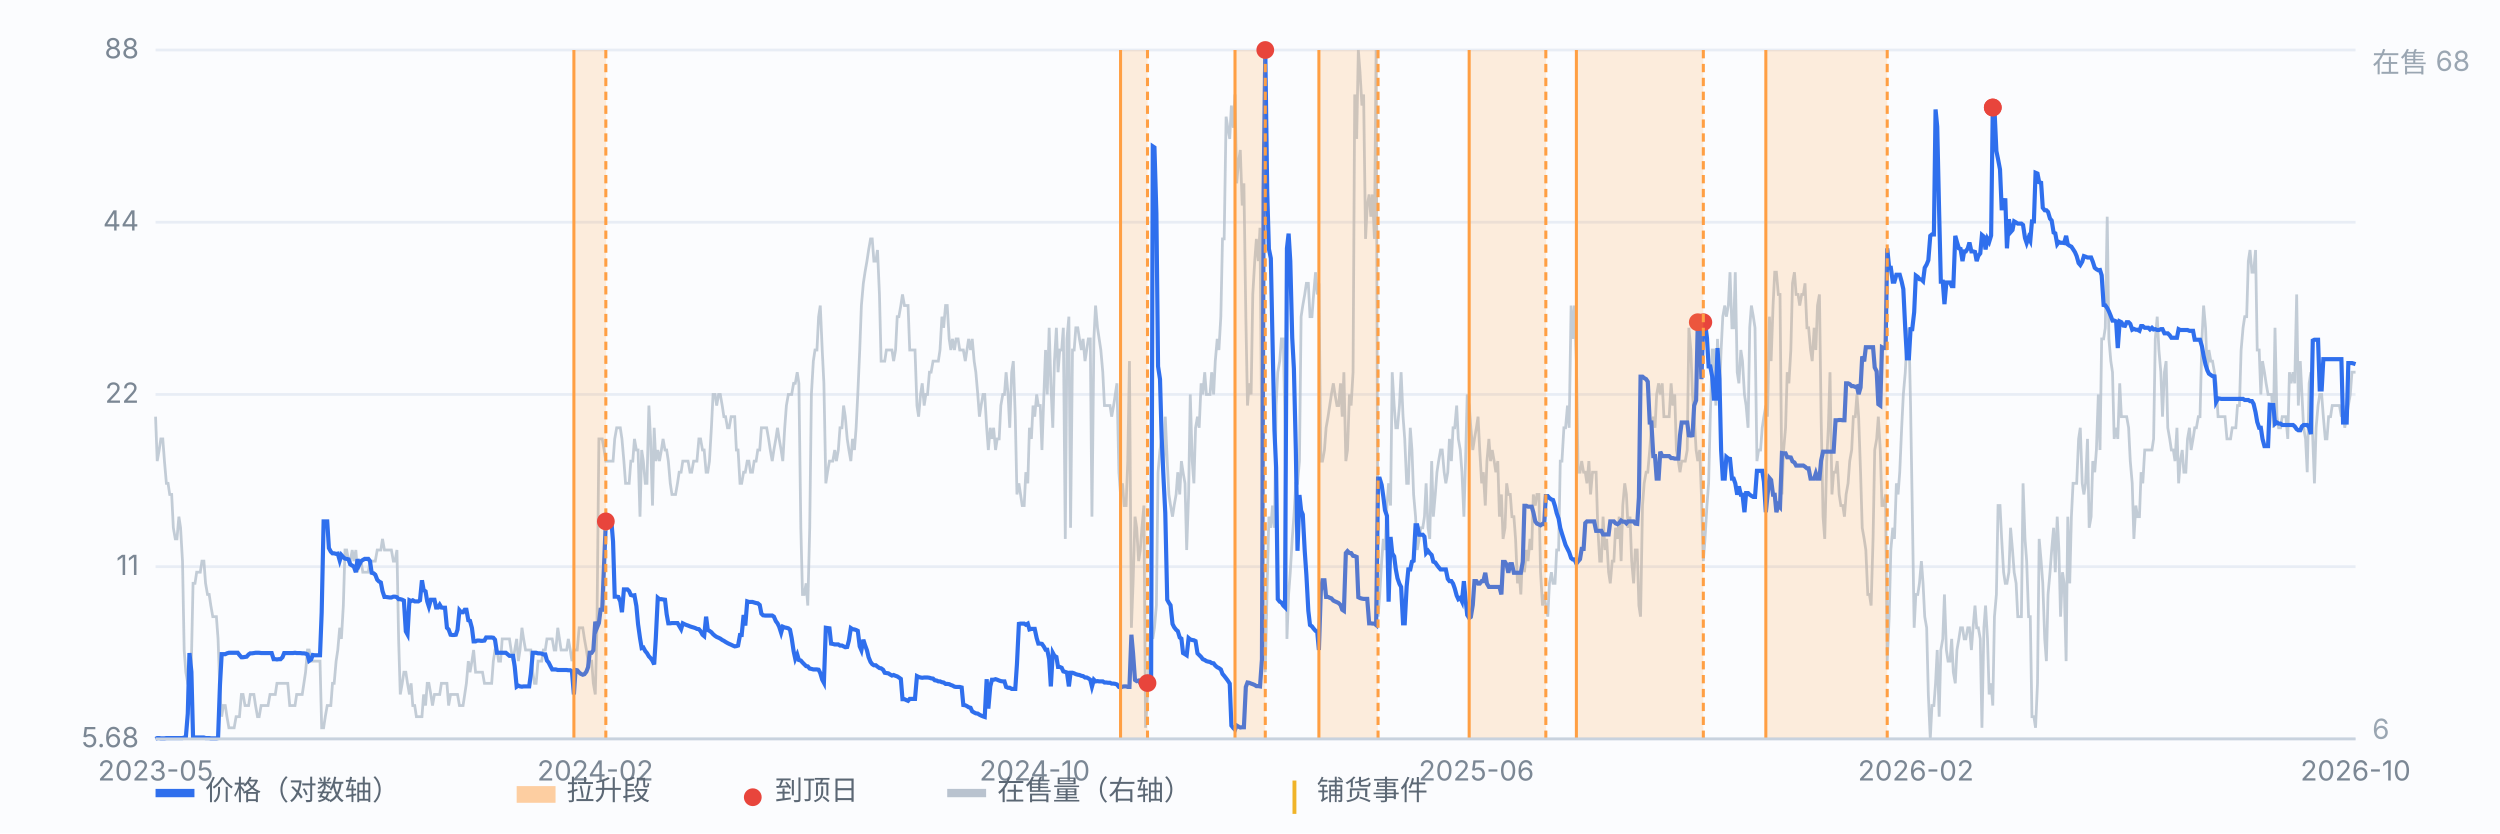
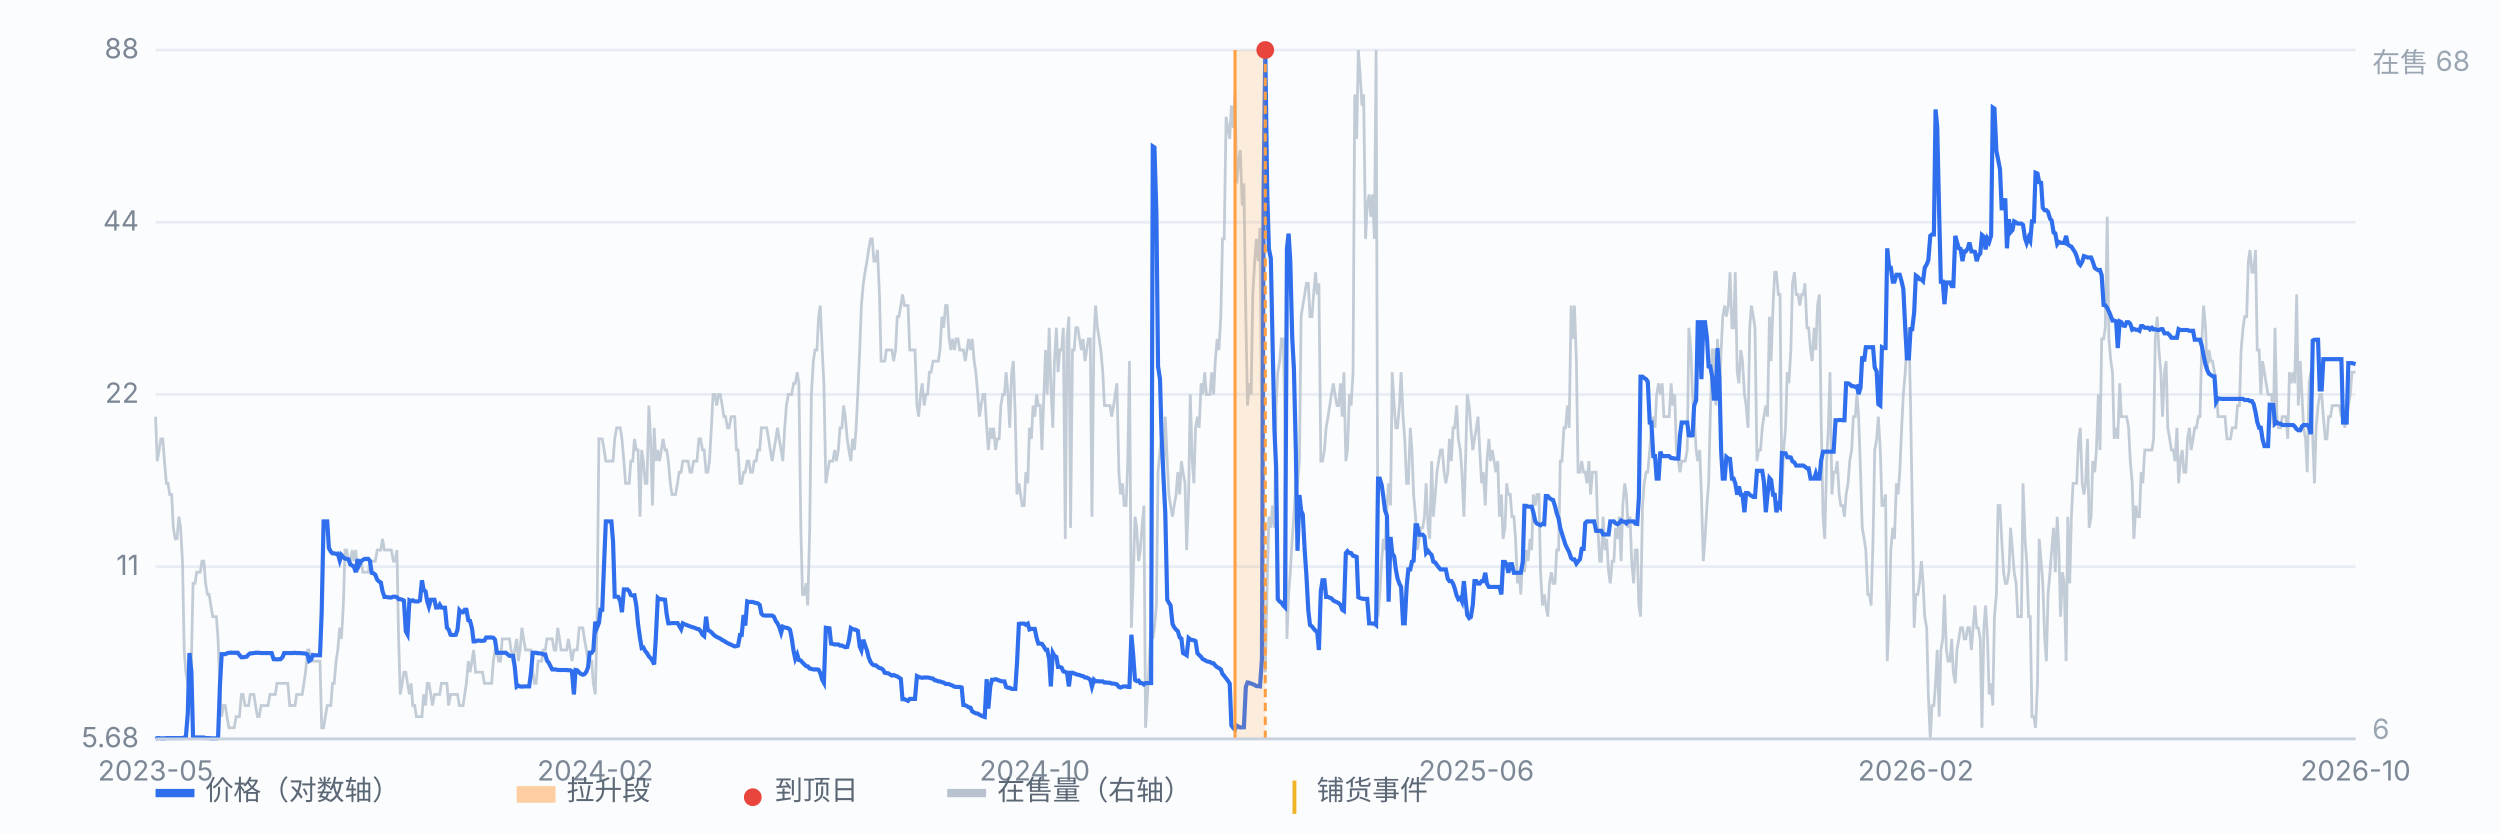
<svg xmlns="http://www.w3.org/2000/svg" viewBox="0 0 900 300" preserveAspectRatio="xMidYMid meet" style="width:100%;max-width:900px;height:auto;display:block" font-family="-apple-system,Segoe UI,Microsoft YaHei,sans-serif" font-size="10">
  <rect x="0" y="0" width="900" height="300" fill="#fbfcfe" />
  <line x1="56" y1="266.0" x2="848" y2="266.0" stroke="#e8edf5" stroke-width="1" />
  <text x="50" y="269.0" text-anchor="end" fill="#7b8794">5.68</text>
  <line x1="56" y1="204.0" x2="848" y2="204.0" stroke="#e8edf5" stroke-width="1" />
  <text x="50" y="207.0" text-anchor="end" fill="#7b8794">11</text>
  <line x1="56" y1="142.0" x2="848" y2="142.0" stroke="#e8edf5" stroke-width="1" />
  <text x="50" y="145.0" text-anchor="end" fill="#7b8794">22</text>
  <line x1="56" y1="80.0" x2="848" y2="80.0" stroke="#e8edf5" stroke-width="1" />
  <text x="50" y="83.0" text-anchor="end" fill="#7b8794">44</text>
  <line x1="56" y1="18.0" x2="848" y2="18.0" stroke="#e8edf5" stroke-width="1" />
  <text x="50" y="21.0" text-anchor="end" fill="#7b8794">88</text>
  <path d="M56.0 150.0 L56.6 166.0 L57.3 162.0 L57.9 158.0 L58.6 158.0 L59.2 166.0 L59.9 174.0 L60.5 174.0 L61.1 178.0 L61.8 178.0 L62.4 190.0 L63.1 194.0 L63.7 194.0 L64.4 186.0 L65.0 190.0 L65.7 202.0 L66.3 234.0 L66.9 242.0 L67.6 246.0 L68.2 246.0 L68.9 238.0 L69.5 210.0 L70.2 210.0 L70.8 206.0 L71.4 206.0 L72.1 206.0 L72.7 202.0 L73.4 202.0 L74.0 210.0 L74.7 214.0 L75.3 214.0 L75.9 218.0 L76.6 222.0 L77.2 222.0 L77.9 222.0 L78.5 230.0 L79.2 250.0 L79.8 258.0 L80.4 254.0 L81.1 254.0 L81.7 258.0 L82.4 262.0 L83.0 262.0 L83.7 262.0 L84.3 262.0 L85.0 258.0 L85.6 258.0 L86.2 258.0 L86.9 250.0 L87.5 250.0 L88.2 254.0 L88.8 254.0 L89.5 254.0 L90.1 250.0 L90.7 250.0 L91.4 250.0 L92.0 254.0 L92.7 258.0 L93.3 258.0 L94.0 254.0 L94.6 254.0 L95.2 254.0 L95.9 254.0 L96.5 254.0 L97.2 250.0 L97.8 250.0 L98.5 250.0 L99.1 250.0 L99.7 246.0 L100.4 246.0 L101.0 246.0 L101.7 246.0 L102.3 246.0 L103.0 246.0 L103.6 246.0 L104.3 254.0 L104.9 254.0 L105.5 254.0 L106.2 254.0 L106.8 250.0 L107.5 250.0 L108.1 250.0 L108.8 250.0 L109.4 246.0 L110.0 242.0 L110.7 234.0 L111.3 234.0 L112.0 238.0 L112.6 238.0 L113.3 238.0 L113.9 238.0 L114.5 238.0 L115.2 238.0 L115.8 262.0 L116.5 262.0 L117.1 258.0 L117.8 254.0 L118.4 254.0 L119.1 254.0 L119.7 246.0 L120.3 246.0 L121.0 238.0 L121.6 234.0 L122.3 226.0 L122.9 230.0 L123.6 218.0 L124.2 198.0 L124.8 198.0 L125.5 202.0 L126.1 202.0 L126.8 198.0 L127.4 202.0 L128.1 198.0 L128.7 206.0 L129.3 202.0 L130.0 202.0 L130.6 206.0 L131.3 206.0 L131.9 206.0 L132.6 206.0 L133.2 202.0 L133.8 202.0 L134.5 202.0 L135.1 202.0 L135.8 198.0 L136.4 198.0 L137.1 198.0 L137.7 194.0 L138.4 198.0 L139.0 198.0 L139.6 198.0 L140.3 198.0 L140.9 198.0 L141.6 202.0 L142.2 202.0 L142.9 198.0 L143.5 230.0 L144.1 250.0 L144.8 246.0 L145.4 242.0 L146.1 242.0 L146.7 246.0 L147.4 250.0 L148.0 246.0 L148.6 254.0 L149.3 254.0 L149.9 258.0 L150.6 258.0 L151.2 258.0 L151.9 258.0 L152.5 250.0 L153.2 254.0 L153.8 246.0 L154.4 246.0 L155.1 250.0 L155.7 254.0 L156.4 250.0 L157.0 250.0 L157.7 250.0 L158.3 250.0 L158.9 246.0 L159.6 246.0 L160.2 246.0 L160.9 246.0 L161.5 254.0 L162.2 250.0 L162.8 250.0 L163.4 250.0 L164.1 250.0 L164.7 250.0 L165.4 254.0 L166.0 254.0 L166.7 254.0 L167.3 250.0 L167.9 246.0 L168.6 238.0 L169.2 242.0 L169.9 238.0 L170.5 234.0 L171.2 242.0 L171.8 242.0 L172.5 242.0 L173.1 242.0 L173.7 242.0 L174.4 246.0 L175.0 246.0 L175.7 246.0 L176.3 246.0 L177.0 246.0 L177.6 238.0 L178.2 234.0 L178.9 234.0 L179.5 238.0 L180.2 238.0 L180.8 230.0 L181.5 230.0 L182.1 230.0 L182.7 230.0 L183.4 230.0 L184.0 234.0 L184.7 238.0 L185.3 234.0 L186.0 230.0 L186.6 238.0 L187.2 234.0 L187.9 226.0 L188.5 230.0 L189.2 234.0 L189.8 234.0 L190.5 234.0 L191.1 234.0 L191.8 242.0 L192.4 246.0 L193.0 246.0 L193.7 238.0 L194.3 238.0 L195.0 238.0 L195.6 234.0 L196.3 234.0 L196.9 230.0 L197.5 230.0 L198.2 230.0 L198.8 230.0 L199.5 234.0 L200.1 234.0 L200.8 226.0 L201.4 230.0 L202.0 234.0 L202.7 234.0 L203.3 234.0 L204.0 234.0 L204.6 230.0 L205.3 234.0 L205.9 238.0 L206.6 234.0 L207.2 234.0 L207.8 234.0 L208.5 226.0 L209.1 226.0 L209.8 226.0 L210.4 230.0 L211.1 234.0 L211.7 238.0 L212.3 238.0 L213.0 238.0 L213.6 246.0 L214.3 250.0 L214.9 226.0 L215.6 158.0 L216.2 158.0 L216.8 158.0 L217.5 162.0 L218.1 166.0 L218.8 166.0 L219.4 166.0 L220.1 166.0 L220.7 166.0 L221.3 158.0 L222.0 154.0 L222.6 154.0 L223.3 154.0 L223.9 158.0 L224.6 166.0 L225.2 174.0 L225.9 174.0 L226.5 174.0 L227.1 166.0 L227.8 166.0 L228.4 158.0 L229.1 162.0 L229.7 162.0 L230.4 186.0 L231.0 162.0 L231.6 166.0 L232.3 174.0 L232.9 174.0 L233.6 146.0 L234.2 158.0 L234.9 182.0 L235.5 154.0 L236.1 166.0 L236.8 162.0 L237.4 166.0 L238.1 162.0 L238.7 158.0 L239.4 162.0 L240.0 162.0 L240.6 166.0 L241.3 174.0 L241.9 178.0 L242.6 178.0 L243.2 178.0 L243.9 174.0 L244.5 170.0 L245.2 170.0 L245.8 166.0 L246.4 166.0 L247.1 166.0 L247.7 166.0 L248.4 170.0 L249.0 170.0 L249.7 166.0 L250.3 166.0 L250.9 166.0 L251.6 158.0 L252.2 158.0 L252.9 162.0 L253.5 162.0 L254.2 170.0 L254.8 170.0 L255.4 166.0 L256.1 154.0 L256.7 142.0 L257.4 142.0 L258.0 146.0 L258.7 142.0 L259.3 142.0 L260.0 146.0 L260.6 150.0 L261.2 150.0 L261.9 154.0 L262.5 154.0 L263.2 150.0 L263.8 150.0 L264.5 150.0 L265.1 162.0 L265.7 162.0 L266.4 174.0 L267.0 174.0 L267.7 170.0 L268.3 170.0 L269.0 166.0 L269.6 166.0 L270.2 170.0 L270.9 170.0 L271.5 166.0 L272.2 166.0 L272.8 162.0 L273.5 162.0 L274.1 154.0 L274.7 154.0 L275.4 154.0 L276.0 154.0 L276.7 158.0 L277.3 162.0 L278.0 166.0 L278.6 162.0 L279.3 158.0 L279.9 154.0 L280.5 158.0 L281.2 162.0 L281.8 166.0 L282.5 154.0 L283.1 146.0 L283.8 142.0 L284.4 142.0 L285.0 142.0 L285.7 138.0 L286.3 138.0 L287.0 134.0 L287.6 138.0 L288.3 190.0 L288.9 214.0 L289.5 214.0 L290.2 210.0 L290.8 218.0 L291.5 190.0 L292.1 142.0 L292.8 130.0 L293.4 126.0 L294.1 126.0 L294.7 114.0 L295.3 110.0 L296.0 126.0 L296.6 138.0 L297.3 174.0 L297.9 170.0 L298.6 166.0 L299.2 166.0 L299.8 166.0 L300.5 162.0 L301.1 166.0 L301.8 162.0 L302.4 154.0 L303.1 154.0 L303.7 146.0 L304.3 150.0 L305.0 158.0 L305.6 162.0 L306.3 166.0 L306.9 158.0 L307.6 162.0 L308.2 154.0 L308.8 142.0 L309.5 126.0 L310.1 110.0 L310.8 102.0 L311.4 98.0 L312.1 94.0 L312.7 90.0 L313.4 86.0 L314.0 86.0 L314.6 94.0 L315.3 94.0 L315.9 90.0 L316.6 106.0 L317.2 130.0 L317.9 130.0 L318.5 130.0 L319.1 126.0 L319.8 126.0 L320.4 126.0 L321.1 126.0 L321.7 130.0 L322.4 126.0 L323.0 114.0 L323.6 114.0 L324.3 110.0 L324.9 106.0 L325.6 110.0 L326.2 110.0 L326.9 110.0 L327.5 126.0 L328.1 126.0 L328.8 126.0 L329.4 126.0 L330.1 146.0 L330.7 150.0 L331.4 142.0 L332.0 138.0 L332.7 146.0 L333.3 142.0 L333.9 142.0 L334.6 134.0 L335.2 134.0 L335.9 130.0 L336.5 130.0 L337.2 130.0 L337.8 130.0 L338.4 126.0 L339.1 114.0 L339.7 118.0 L340.4 110.0 L341.0 110.0 L341.7 122.0 L342.3 126.0 L342.9 122.0 L343.6 126.0 L344.2 122.0 L344.9 122.0 L345.5 126.0 L346.2 126.0 L346.8 126.0 L347.5 130.0 L348.1 126.0 L348.7 122.0 L349.4 126.0 L350.0 122.0 L350.7 130.0 L351.3 134.0 L352.0 142.0 L352.6 150.0 L353.2 146.0 L353.9 142.0 L354.5 142.0 L355.2 154.0 L355.8 162.0 L356.5 154.0 L357.1 158.0 L357.7 154.0 L358.4 162.0 L359.0 158.0 L359.7 158.0 L360.3 146.0 L361.0 142.0 L361.6 142.0 L362.2 134.0 L362.9 142.0 L363.5 154.0 L364.2 134.0 L364.8 130.0 L365.5 150.0 L366.1 178.0 L366.8 174.0 L367.4 178.0 L368.0 182.0 L368.7 182.0 L369.3 170.0 L370.0 174.0 L370.6 154.0 L371.3 158.0 L371.9 146.0 L372.5 150.0 L373.2 142.0 L373.8 146.0 L374.5 146.0 L375.1 162.0 L375.8 142.0 L376.4 126.0 L377.0 142.0 L377.7 118.0 L378.3 138.0 L379.0 154.0 L379.6 130.0 L380.3 118.0 L380.9 134.0 L381.5 126.0 L382.2 126.0 L382.8 118.0 L383.5 194.0 L384.1 122.0 L384.8 114.0 L385.4 190.0 L386.1 126.0 L386.7 126.0 L387.3 118.0 L388.0 118.0 L388.6 122.0 L389.3 126.0 L389.9 122.0 L390.6 130.0 L391.2 126.0 L391.8 122.0 L392.5 122.0 L393.1 186.0 L393.8 122.0 L394.4 110.0 L395.1 118.0 L395.7 122.0 L396.3 126.0 L397.0 134.0 L397.6 146.0 L398.3 146.0 L398.9 146.0 L399.6 146.0 L400.2 150.0 L400.9 146.0 L401.5 142.0 L402.1 138.0 L402.8 170.0 L403.4 178.0 L404.1 174.0 L404.7 182.0 L405.4 182.0 L406.0 166.0 L406.6 130.0 L407.3 226.0 L407.9 210.0 L408.6 186.0 L409.2 190.0 L409.9 202.0 L410.5 198.0 L411.1 190.0 L411.8 182.0 L412.4 262.0 L413.1 250.0 L413.7 238.0 L414.4 226.0 L415.0 230.0 L415.6 226.0 L416.3 218.0 L416.9 170.0 L417.6 162.0 L418.2 158.0 L418.9 170.0 L419.5 150.0 L420.2 166.0 L420.8 178.0 L421.4 182.0 L422.1 186.0 L422.7 182.0 L423.4 178.0 L424.0 170.0 L424.7 178.0 L425.3 166.0 L425.9 170.0 L426.6 174.0 L427.2 198.0 L427.9 178.0 L428.5 142.0 L429.2 166.0 L429.8 174.0 L430.4 154.0 L431.1 150.0 L431.7 154.0 L432.4 138.0 L433.0 142.0 L433.7 134.0 L434.3 142.0 L435.0 142.0 L435.6 142.0 L436.2 134.0 L436.9 142.0 L437.5 130.0 L438.2 122.0 L438.8 126.0 L439.5 114.0 L440.1 86.0 L440.7 86.0 L441.4 42.0 L442.0 46.0 L442.7 50.0 L443.3 38.0 L444.0 46.0 L444.6 34.0 L445.2 66.0 L445.9 58.0 L446.5 54.0 L447.2 74.0 L447.8 66.0 L448.5 114.0 L449.1 146.0 L449.7 138.0 L450.4 142.0 L451.0 106.0 L451.7 94.0 L452.3 86.0 L453.0 94.0 L453.6 82.0 L454.3 166.0 L454.9 226.0 L455.5 242.0 L456.2 210.0 L456.8 186.0 L457.5 190.0 L458.1 182.0 L458.8 190.0 L459.4 146.0 L460.0 134.0 L460.7 130.0 L461.3 122.0 L462.0 122.0 L462.6 154.0 L463.3 230.0 L463.9 214.0 L464.5 206.0 L465.2 194.0 L465.8 186.0 L466.5 174.0 L467.1 174.0 L467.8 166.0 L468.4 114.0 L469.0 110.0 L469.7 106.0 L470.3 102.0 L471.0 102.0 L471.6 114.0 L472.3 114.0 L472.9 106.0 L473.6 98.0 L474.2 106.0 L474.8 102.0 L475.5 166.0 L476.1 166.0 L476.8 162.0 L477.4 154.0 L478.1 150.0 L478.7 146.0 L479.3 142.0 L480.0 138.0 L480.6 142.0 L481.3 146.0 L481.9 146.0 L482.6 138.0 L483.2 150.0 L483.8 134.0 L484.5 166.0 L485.1 162.0 L485.8 142.0 L486.4 146.0 L487.1 134.0 L487.7 34.0 L488.4 50.0 L489.0 18.0 L489.6 26.0 L490.3 38.0 L490.9 34.0 L491.6 86.0 L492.2 74.0 L492.9 70.0 L493.5 78.0 L494.1 70.0 L494.8 86.0 L495.4 18.0 L496.1 222.0 L496.7 214.0 L497.4 202.0 L498.0 194.0 L498.6 198.0 L499.3 182.0 L499.9 174.0 L500.6 182.0 L501.2 134.0 L501.9 146.0 L502.5 154.0 L503.1 154.0 L503.8 146.0 L504.4 134.0 L505.1 150.0 L505.7 158.0 L506.4 174.0 L507.0 174.0 L507.7 154.0 L508.3 162.0 L508.9 178.0 L509.6 186.0 L510.2 198.0 L510.9 194.0 L511.5 190.0 L512.2 190.0 L512.8 186.0 L513.4 174.0 L514.1 190.0 L514.7 194.0 L515.4 166.0 L516.0 186.0 L516.7 178.0 L517.3 170.0 L517.9 166.0 L518.6 162.0 L519.2 162.0 L519.9 170.0 L520.5 174.0 L521.2 170.0 L521.8 158.0 L522.5 166.0 L523.1 154.0 L523.7 154.0 L524.4 146.0 L525.0 158.0 L525.7 162.0 L526.3 170.0 L527.0 186.0 L527.6 166.0 L528.2 142.0 L528.9 146.0 L529.5 154.0 L530.2 162.0 L530.8 158.0 L531.5 154.0 L532.1 150.0 L532.7 162.0 L533.4 174.0 L534.0 170.0 L534.7 182.0 L535.3 166.0 L536.0 158.0 L536.6 166.0 L537.2 162.0 L537.9 166.0 L538.5 170.0 L539.2 166.0 L539.8 186.0 L540.5 178.0 L541.1 194.0 L541.8 190.0 L542.4 174.0 L543.0 178.0 L543.7 178.0 L544.3 186.0 L545.0 186.0 L545.6 194.0 L546.3 210.0 L546.9 206.0 L547.5 214.0 L548.2 198.0 L548.8 206.0 L549.5 198.0 L550.1 202.0 L550.8 194.0 L551.4 198.0 L552.0 178.0 L552.7 182.0 L553.3 178.0 L554.0 178.0 L554.6 206.0 L555.3 218.0 L555.9 214.0 L556.5 218.0 L557.2 222.0 L557.8 210.0 L558.5 206.0 L559.1 210.0 L559.8 210.0 L560.4 198.0 L561.1 198.0 L561.7 166.0 L562.3 166.0 L563.0 154.0 L563.6 154.0 L564.3 146.0 L564.9 154.0 L565.6 110.0 L566.2 122.0 L566.8 110.0 L567.5 130.0 L568.1 170.0 L568.8 170.0 L569.4 166.0 L570.1 170.0 L570.7 170.0 L571.3 174.0 L572.0 166.0 L572.6 178.0 L573.3 170.0 L573.9 170.0 L574.6 170.0 L575.2 190.0 L575.9 202.0 L576.5 202.0 L577.1 186.0 L577.8 198.0 L578.4 194.0 L579.1 206.0 L579.7 210.0 L580.4 202.0 L581.0 202.0 L581.6 190.0 L582.3 194.0 L582.9 186.0 L583.6 202.0 L584.2 182.0 L584.9 174.0 L585.5 178.0 L586.1 190.0 L586.8 186.0 L587.4 202.0 L588.1 210.0 L588.7 198.0 L589.4 198.0 L590.0 218.0 L590.6 222.0 L591.3 182.0 L591.9 174.0 L592.6 170.0 L593.2 170.0 L593.9 162.0 L594.5 154.0 L595.2 150.0 L595.8 154.0 L596.4 142.0 L597.1 138.0 L597.7 142.0 L598.4 138.0 L599.0 150.0 L599.7 150.0 L600.3 150.0 L600.9 150.0 L601.6 138.0 L602.2 146.0 L602.9 142.0 L603.5 162.0 L604.2 166.0 L604.8 170.0 L605.4 166.0 L606.1 166.0 L606.7 166.0 L607.4 162.0 L608.0 118.0 L608.7 126.0 L609.3 142.0 L609.9 150.0 L610.6 162.0 L611.2 166.0 L611.9 162.0 L612.5 178.0 L613.2 202.0 L613.8 194.0 L614.5 182.0 L615.1 174.0 L615.7 150.0 L616.4 126.0 L617.0 126.0 L617.7 146.0 L618.3 122.0 L619.0 142.0 L619.6 126.0 L620.2 114.0 L620.9 110.0 L621.5 114.0 L622.2 110.0 L622.8 98.0 L623.5 118.0 L624.1 118.0 L624.7 98.0 L625.4 134.0 L626.0 138.0 L626.7 126.0 L627.3 130.0 L628.0 142.0 L628.6 146.0 L629.3 154.0 L629.9 118.0 L630.5 110.0 L631.2 114.0 L631.8 118.0 L632.5 166.0 L633.1 162.0 L633.8 162.0 L634.4 154.0 L635.0 150.0 L635.7 146.0 L636.3 150.0 L637.0 114.0 L637.6 130.0 L638.3 110.0 L638.9 98.0 L639.5 98.0 L640.2 106.0 L640.8 106.0 L641.5 178.0 L642.1 162.0 L642.8 154.0 L643.4 134.0 L644.0 138.0 L644.7 126.0 L645.3 102.0 L646.0 98.0 L646.6 106.0 L647.3 106.0 L647.9 110.0 L648.6 106.0 L649.2 106.0 L649.8 102.0 L650.5 118.0 L651.1 118.0 L651.8 126.0 L652.4 130.0 L653.1 118.0 L653.7 126.0 L654.3 110.0 L655.0 106.0 L655.6 150.0 L656.3 186.0 L656.9 194.0 L657.6 166.0 L658.2 154.0 L658.8 134.0 L659.5 178.0 L660.1 170.0 L660.8 170.0 L661.4 166.0 L662.1 178.0 L662.7 182.0 L663.4 182.0 L664.0 186.0 L664.6 178.0 L665.3 174.0 L665.9 166.0 L666.6 162.0 L667.2 150.0 L667.9 150.0 L668.5 142.0 L669.1 150.0 L669.8 170.0 L670.4 190.0 L671.1 194.0 L671.7 198.0 L672.4 214.0 L673.0 214.0 L673.6 218.0 L674.3 194.0 L674.9 162.0 L675.6 158.0 L676.2 150.0 L676.9 162.0 L677.5 182.0 L678.1 182.0 L678.8 178.0 L679.4 238.0 L680.1 222.0 L680.7 198.0 L681.4 190.0 L682.0 194.0 L682.7 174.0 L683.3 178.0 L683.9 170.0 L684.6 154.0 L685.2 142.0 L685.9 134.0 L686.5 122.0 L687.2 118.0 L687.8 146.0 L688.4 182.0 L689.1 226.0 L689.7 214.0 L690.4 214.0 L691.0 210.0 L691.7 202.0 L692.3 210.0 L692.9 222.0 L693.6 226.0 L694.2 250.0 L694.9 266.0 L695.5 254.0 L696.2 254.0 L696.8 246.0 L697.4 234.0 L698.1 258.0 L698.7 234.0 L699.4 230.0 L700.0 214.0 L700.7 234.0 L701.3 238.0 L702.0 238.0 L702.6 230.0 L703.2 242.0 L703.9 246.0 L704.5 234.0 L705.2 230.0 L705.8 226.0 L706.5 226.0 L707.1 230.0 L707.7 230.0 L708.4 226.0 L709.0 226.0 L709.7 234.0 L710.3 226.0 L711.0 218.0 L711.6 226.0 L712.2 226.0 L712.9 230.0 L713.5 262.0 L714.2 226.0 L714.8 218.0 L715.5 230.0 L716.1 250.0 L716.8 246.0 L717.4 254.0 L718.0 222.0 L718.7 214.0 L719.3 182.0 L720.0 182.0 L720.6 194.0 L721.3 206.0 L721.9 210.0 L722.5 210.0 L723.2 206.0 L723.8 190.0 L724.5 198.0 L725.1 206.0 L725.8 210.0 L726.4 222.0 L727.0 222.0 L727.7 222.0 L728.3 174.0 L729.0 194.0 L729.6 202.0 L730.3 222.0 L730.9 222.0 L731.5 258.0 L732.2 258.0 L732.8 262.0 L733.5 246.0 L734.1 194.0 L734.8 202.0 L735.4 210.0 L736.1 230.0 L736.7 238.0 L737.3 214.0 L738.0 206.0 L738.6 198.0 L739.3 190.0 L739.9 206.0 L740.6 186.0 L741.2 198.0 L741.8 222.0 L742.5 206.0 L743.1 210.0 L743.8 238.0 L744.4 186.0 L745.1 210.0 L745.7 186.0 L746.3 174.0 L747.0 174.0 L747.6 174.0 L748.3 158.0 L748.9 154.0 L749.6 174.0 L750.2 178.0 L750.8 174.0 L751.5 158.0 L752.1 190.0 L752.8 186.0 L753.4 166.0 L754.1 170.0 L754.7 162.0 L755.4 142.0 L756.0 162.0 L756.6 122.0 L757.3 122.0 L757.9 118.0 L758.6 78.0 L759.2 122.0 L759.9 130.0 L760.5 134.0 L761.1 158.0 L761.8 154.0 L762.4 158.0 L763.1 138.0 L763.7 150.0 L764.4 150.0 L765.0 150.0 L765.6 150.0 L766.3 154.0 L766.9 166.0 L767.6 174.0 L768.2 194.0 L768.9 182.0 L769.5 186.0 L770.2 186.0 L770.8 170.0 L771.4 174.0 L772.1 162.0 L772.7 162.0 L773.4 162.0 L774.0 162.0 L774.7 162.0 L775.3 158.0 L775.9 122.0 L776.6 114.0 L777.2 126.0 L777.9 134.0 L778.5 150.0 L779.2 134.0 L779.8 130.0 L780.4 154.0 L781.1 158.0 L781.7 162.0 L782.4 162.0 L783.0 166.0 L783.7 154.0 L784.3 174.0 L784.9 166.0 L785.6 162.0 L786.2 170.0 L786.9 170.0 L787.5 158.0 L788.2 154.0 L788.8 162.0 L789.5 158.0 L790.1 154.0 L790.7 154.0 L791.4 150.0 L792.0 150.0 L792.7 122.0 L793.3 110.0 L794.0 118.0 L794.6 134.0 L795.2 126.0 L795.9 130.0 L796.5 130.0 L797.2 134.0 L797.8 138.0 L798.5 150.0 L799.1 150.0 L799.7 150.0 L800.4 150.0 L801.0 150.0 L801.7 158.0 L802.3 158.0 L803.0 158.0 L803.6 154.0 L804.3 154.0 L804.9 154.0 L805.5 146.0 L806.2 146.0 L806.8 126.0 L807.5 118.0 L808.1 114.0 L808.8 114.0 L809.4 94.0 L810.0 90.0 L810.7 98.0 L811.3 98.0 L812.0 90.0 L812.6 126.0 L813.3 126.0 L813.9 142.0 L814.5 130.0 L815.2 134.0 L815.8 138.0 L816.5 142.0 L817.1 142.0 L817.8 142.0 L818.4 154.0 L819.0 118.0 L819.7 150.0 L820.3 154.0 L821.0 154.0 L821.6 150.0 L822.3 150.0 L822.9 150.0 L823.6 158.0 L824.2 134.0 L824.8 138.0 L825.5 134.0 L826.1 138.0 L826.8 106.0 L827.4 146.0 L828.1 130.0 L828.7 142.0 L829.3 154.0 L830.0 158.0 L830.6 170.0 L831.3 138.0 L831.9 134.0 L832.6 158.0 L833.2 174.0 L833.8 154.0 L834.5 146.0 L835.1 142.0 L835.8 142.0 L836.4 150.0 L837.1 158.0 L837.7 158.0 L838.3 150.0 L839.0 150.0 L839.6 146.0 L840.3 146.0 L840.9 146.0 L841.6 146.0 L842.2 146.0 L842.9 150.0 L843.5 146.0 L844.1 154.0 L844.8 150.0 L845.4 146.0 L846.1 142.0 L846.7 134.0 L847.4 134.0 L848.0 134.0" fill="none" stroke="#b9c3cf" stroke-width="1" opacity="0.85" />
  <text x="854" y="26" fill="#9aa6b2">在售 68</text>
  <text x="854" y="266" fill="#9aa6b2">6</text>
  <path d="M56.0 266.0 L56.6 265.7 L57.3 265.7 L57.9 265.8 L58.6 265.8 L59.2 265.8 L59.9 265.7 L60.5 265.7 L61.1 265.7 L61.8 265.7 L62.4 265.7 L63.1 265.7 L63.7 265.7 L64.4 265.7 L65.0 265.7 L65.7 265.7 L66.3 265.5 L66.9 265.5 L67.6 256.9 L68.2 235.1 L68.9 241.9 L69.5 265.5 L70.2 265.5 L70.8 265.5 L71.4 265.5 L72.1 265.5 L72.7 265.5 L73.4 265.5 L74.0 265.7 L74.7 265.7 L75.3 265.7 L75.9 265.8 L76.6 265.8 L77.2 265.8 L77.9 265.8 L78.5 265.7 L79.2 246.3 L79.8 235.5 L80.4 235.5 L81.1 235.5 L81.7 235.2 L82.4 235.0 L83.0 235.0 L83.7 235.0 L84.3 235.0 L85.0 235.0 L85.6 235.0 L86.2 235.8 L86.9 236.6 L87.5 236.6 L88.2 236.5 L88.8 236.4 L89.5 235.6 L90.1 235.2 L90.7 235.2 L91.4 235.1 L92.0 235.0 L92.7 235.0 L93.3 235.0 L94.0 235.1 L94.6 235.1 L95.2 235.1 L95.9 235.1 L96.5 235.1 L97.2 235.1 L97.8 235.1 L98.5 237.3 L99.1 237.3 L99.7 237.4 L100.4 237.3 L101.0 237.3 L101.7 236.6 L102.3 235.1 L103.0 235.1 L103.6 235.1 L104.3 235.1 L104.9 235.1 L105.5 235.1 L106.2 235.0 L106.8 235.1 L107.5 235.1 L108.1 235.1 L108.8 235.2 L109.4 235.2 L110.0 235.3 L110.7 235.6 L111.3 237.9 L112.0 237.4 L112.6 235.8 L113.3 235.9 L113.9 235.9 L114.5 235.9 L115.2 235.9 L115.8 220.6 L116.5 187.7 L117.1 187.7 L117.8 187.7 L118.4 197.3 L119.1 198.6 L119.7 199.2 L120.3 199.2 L121.0 199.4 L121.6 199.3 L122.3 201.8 L122.9 199.8 L123.6 200.6 L124.2 201.1 L124.8 201.2 L125.5 201.4 L126.1 203.2 L126.8 203.6 L127.4 204.0 L128.1 206.0 L128.7 201.3 L129.3 203.4 L130.0 202.0 L130.6 201.6 L131.3 201.2 L131.9 201.2 L132.6 201.2 L133.2 202.0 L133.8 206.2 L134.5 206.4 L135.1 206.9 L135.8 208.7 L136.4 209.3 L137.1 209.7 L137.7 212.8 L138.4 214.9 L139.0 214.9 L139.6 215.0 L140.3 215.1 L140.9 215.1 L141.6 214.8 L142.2 214.8 L142.9 215.0 L143.5 215.7 L144.1 215.7 L144.8 215.9 L145.4 216.2 L146.1 227.3 L146.7 228.4 L147.4 216.1 L148.0 216.4 L148.6 216.1 L149.3 216.5 L149.9 216.5 L150.6 216.5 L151.2 216.1 L151.9 208.9 L152.5 212.4 L153.2 212.9 L153.8 216.5 L154.4 218.4 L155.1 215.9 L155.7 215.9 L156.4 215.9 L157.0 218.7 L157.7 218.7 L158.3 217.7 L158.9 218.7 L159.6 218.8 L160.2 218.8 L160.9 226.0 L161.5 226.6 L162.2 228.5 L162.8 228.6 L163.4 228.6 L164.1 228.5 L164.7 226.7 L165.4 219.7 L166.0 220.4 L166.7 220.4 L167.3 219.5 L167.9 219.5 L168.6 223.3 L169.2 223.5 L169.9 226.1 L170.5 230.9 L171.2 230.9 L171.8 230.6 L172.5 230.6 L173.1 230.7 L173.7 230.7 L174.4 230.6 L175.0 229.5 L175.7 229.5 L176.3 229.5 L177.0 229.5 L177.6 229.6 L178.2 230.3 L178.9 235.0 L179.5 235.0 L180.2 235.0 L180.8 235.0 L181.5 235.0 L182.1 235.0 L182.7 235.5 L183.4 236.1 L184.0 236.1 L184.7 236.1 L185.3 240.0 L186.0 247.2 L186.6 246.8 L187.2 247.1 L187.9 247.2 L188.5 247.1 L189.2 247.1 L189.8 247.1 L190.5 247.1 L191.1 242.7 L191.8 235.0 L192.4 235.0 L193.0 235.0 L193.7 235.2 L194.3 235.2 L195.0 235.3 L195.6 235.6 L196.3 235.6 L196.9 237.8 L197.5 238.5 L198.2 239.9 L198.8 241.0 L199.5 241.0 L200.1 241.0 L200.8 241.2 L201.4 241.2 L202.0 241.2 L202.7 241.2 L203.3 241.2 L204.0 241.2 L204.6 241.3 L205.3 241.3 L205.9 241.7 L206.6 250.0 L207.2 241.2 L207.8 241.3 L208.5 242.1 L209.1 242.6 L209.8 242.9 L210.4 242.7 L211.1 241.8 L211.7 240.2 L212.3 235.0 L213.0 235.0 L213.6 234.1 L214.3 223.8 L214.9 226.0 L215.6 224.3 L216.2 219.5 L216.8 219.5 L217.5 202.2 L218.1 187.7 L218.8 187.7 L219.4 187.7 L220.1 187.7 L220.7 195.0 L221.3 214.8 L222.0 214.8 L222.6 214.9 L223.3 216.5 L223.9 220.4 L224.6 212.2 L225.2 212.2 L225.9 212.2 L226.5 212.8 L227.1 214.2 L227.8 214.4 L228.4 214.3 L229.1 218.2 L229.7 224.7 L230.4 229.7 L231.0 233.3 L231.6 233.1 L232.3 234.4 L232.9 235.1 L233.6 236.3 L234.2 236.9 L234.9 237.9 L235.5 239.2 L236.1 229.6 L236.8 215.2 L237.4 215.7 L238.1 215.7 L238.7 215.8 L239.4 215.9 L240.0 221.1 L240.6 224.4 L241.3 224.4 L241.9 224.3 L242.6 224.3 L243.2 224.3 L243.9 224.3 L244.5 225.3 L245.2 226.5 L245.8 224.4 L246.4 224.7 L247.1 225.0 L247.7 225.2 L248.4 225.5 L249.0 225.7 L249.7 225.9 L250.3 226.1 L250.9 226.4 L251.6 226.5 L252.2 227.2 L252.9 228.5 L253.5 229.0 L254.2 222.0 L254.8 226.8 L255.4 227.1 L256.1 227.6 L256.7 228.3 L257.4 228.9 L258.0 229.3 L258.7 229.6 L259.3 229.9 L260.0 230.4 L260.6 230.7 L261.2 231.1 L261.9 231.5 L262.5 231.8 L263.2 232.1 L263.8 232.4 L264.5 232.7 L265.1 232.6 L265.7 232.4 L266.4 228.6 L267.0 228.6 L267.7 221.4 L268.3 225.2 L269.0 216.5 L269.6 216.7 L270.2 216.7 L270.9 216.7 L271.5 216.9 L272.2 217.1 L272.8 217.2 L273.5 217.8 L274.1 220.9 L274.7 221.5 L275.4 221.6 L276.0 221.6 L276.7 221.6 L277.3 221.6 L278.0 221.6 L278.6 222.0 L279.3 223.6 L279.9 224.4 L280.5 225.6 L281.2 227.8 L281.8 225.6 L282.5 225.9 L283.1 226.0 L283.8 226.2 L284.4 226.7 L285.0 229.7 L285.7 234.4 L286.3 237.2 L287.0 235.6 L287.6 237.6 L288.3 237.8 L288.9 238.5 L289.5 239.1 L290.2 239.8 L290.8 239.9 L291.5 240.7 L292.1 240.8 L292.8 241.0 L293.4 241.0 L294.1 241.0 L294.7 241.1 L295.3 242.3 L296.0 244.7 L296.6 245.8 L297.3 226.0 L297.9 226.1 L298.6 226.2 L299.2 231.7 L299.8 231.8 L300.5 232.0 L301.1 232.0 L301.8 232.0 L302.4 232.4 L303.1 232.4 L303.7 232.7 L304.3 233.0 L305.0 232.9 L305.6 230.6 L306.3 226.1 L306.9 226.5 L307.6 226.6 L308.2 226.8 L308.8 227.1 L309.5 232.7 L310.1 234.1 L310.8 230.3 L311.4 232.2 L312.1 234.1 L312.7 236.6 L313.4 238.3 L314.0 239.1 L314.6 239.5 L315.3 239.5 L315.9 240.0 L316.6 240.5 L317.2 240.6 L317.9 241.1 L318.5 242.2 L319.1 242.3 L319.8 242.4 L320.4 242.8 L321.1 243.2 L321.7 243.0 L322.4 243.3 L323.0 243.5 L323.6 243.9 L324.3 244.4 L324.9 251.7 L325.6 251.7 L326.2 252.0 L326.9 252.3 L327.5 251.6 L328.1 251.6 L328.8 251.6 L329.4 251.6 L330.1 243.4 L330.7 243.7 L331.4 243.9 L332.0 244.0 L332.7 243.9 L333.3 243.9 L333.9 243.9 L334.6 244.0 L335.2 244.2 L335.9 244.3 L336.5 244.9 L337.2 245.0 L337.8 245.3 L338.4 245.3 L339.1 245.6 L339.7 245.7 L340.4 246.2 L341.0 246.2 L341.7 246.3 L342.3 246.6 L342.9 246.8 L343.6 247.2 L344.2 247.3 L344.9 247.3 L345.5 247.3 L346.2 247.5 L346.8 253.8 L347.5 253.9 L348.1 254.2 L348.7 254.6 L349.4 254.8 L350.0 256.1 L350.7 256.5 L351.3 256.8 L352.0 256.9 L352.6 257.3 L353.2 257.6 L353.9 257.9 L354.5 258.1 L355.2 244.5 L355.8 255.1 L356.5 247.1 L357.1 244.7 L357.7 244.7 L358.4 244.5 L359.0 244.7 L359.7 245.0 L360.3 245.2 L361.0 245.3 L361.6 245.3 L362.2 247.3 L362.9 247.6 L363.5 247.6 L364.2 248.0 L364.8 248.0 L365.5 248.0 L366.1 239.1 L366.8 224.6 L367.4 224.5 L368.0 224.5 L368.7 224.5 L369.3 224.9 L370.0 224.5 L370.6 226.6 L371.3 226.4 L371.9 226.4 L372.5 226.4 L373.2 229.7 L373.8 231.7 L374.5 231.7 L375.1 231.8 L375.8 232.8 L376.4 233.9 L377.0 233.9 L377.7 237.3 L378.3 247.1 L379.0 235.0 L379.6 236.1 L380.3 236.5 L380.9 240.1 L381.5 240.1 L382.2 240.4 L382.8 241.7 L383.5 241.9 L384.1 242.1 L384.8 247.1 L385.4 242.2 L386.1 242.2 L386.7 242.4 L387.3 242.7 L388.0 242.9 L388.6 243.0 L389.3 243.3 L389.9 243.4 L390.6 243.9 L391.2 243.9 L391.8 244.2 L392.5 244.7 L393.1 247.2 L393.8 244.7 L394.4 245.3 L395.1 245.2 L395.7 245.3 L396.3 245.3 L397.0 245.3 L397.6 245.7 L398.3 245.7 L398.9 245.8 L399.6 245.8 L400.2 246.1 L400.9 246.1 L401.5 246.2 L402.1 246.4 L402.8 247.3 L403.4 247.5 L404.1 247.2 L404.7 247.1 L405.4 247.1 L406.0 247.3 L406.6 247.3 L407.3 228.5 L407.9 235.2 L408.6 244.8 L409.2 245.2 L409.9 245.0 L410.5 245.9 L411.1 245.9 L411.8 246.4 L412.4 245.9 L413.1 245.9 L413.7 245.9 L414.4 245.9 L415.0 52.7 L415.6 53.1 L416.3 76.9 L416.9 131.9 L417.6 136.5 L418.2 157.7 L418.9 172.8 L419.5 184.7 L420.2 215.9 L420.8 217.0 L421.4 217.9 L422.1 224.6 L422.7 225.8 L423.4 226.7 L424.0 227.2 L424.7 229.5 L425.3 229.9 L425.9 235.1 L426.6 235.5 L427.2 235.9 L427.9 229.7 L428.5 230.2 L429.2 230.4 L429.8 230.5 L430.4 230.8 L431.1 235.2 L431.7 235.8 L432.4 236.5 L433.0 237.3 L433.7 237.6 L434.3 238.0 L435.0 238.2 L435.6 238.3 L436.2 238.7 L436.9 238.8 L437.5 239.6 L438.2 240.2 L438.8 240.5 L439.5 241.0 L440.1 242.6 L440.7 243.3 L441.4 244.2 L442.0 245.0 L442.7 246.1 L443.3 261.2 L444.0 262.1 L444.6 262.7 L445.2 261.2 L445.9 261.6 L446.5 261.9 L447.2 261.8 L447.8 261.8 L448.5 247.3 L449.1 245.7 L449.7 245.8 L450.4 246.1 L451.0 246.3 L451.7 246.6 L452.3 247.0 L453.0 247.0 L453.6 247.1 L454.3 237.4 L454.9 69.2 L455.5 18.0 L456.2 69.2 L456.8 89.6 L457.5 93.0 L458.1 122.3 L458.8 154.8 L459.4 168.4 L460.0 215.7 L460.7 216.6 L461.3 216.9 L462.0 218.0 L462.6 218.6 L463.3 89.4 L463.9 84.1 L464.5 94.0 L465.2 121.6 L465.8 132.7 L466.5 162.1 L467.1 198.3 L467.8 178.2 L468.4 183.8 L469.0 185.2 L469.7 198.3 L470.3 207.0 L471.0 219.9 L471.6 225.0 L472.3 225.5 L472.9 226.3 L473.6 227.1 L474.2 227.4 L474.8 234.0 L475.5 212.8 L476.1 208.9 L476.8 208.9 L477.4 214.9 L478.1 214.9 L478.7 215.2 L479.3 215.4 L480.0 216.2 L480.6 216.5 L481.3 216.8 L481.9 217.1 L482.6 217.8 L483.2 219.5 L483.8 219.9 L484.5 199.1 L485.1 198.4 L485.8 199.1 L486.4 199.1 L487.1 200.1 L487.7 200.2 L488.4 200.5 L489.0 215.0 L489.6 215.3 L490.3 215.5 L490.9 215.6 L491.6 215.6 L492.2 215.6 L492.9 224.4 L493.5 224.4 L494.1 224.5 L494.8 224.5 L495.4 225.0 L496.1 172.3 L496.7 172.3 L497.4 174.6 L498.0 178.8 L498.6 183.7 L499.3 185.7 L499.9 216.6 L500.6 193.3 L501.2 199.2 L501.9 200.3 L502.5 205.0 L503.1 208.2 L503.8 210.2 L504.4 211.3 L505.1 224.4 L505.7 224.4 L506.4 211.1 L507.0 205.0 L507.7 205.0 L508.3 202.2 L508.9 201.9 L509.6 189.1 L510.2 189.1 L510.9 192.5 L511.5 192.5 L512.2 192.5 L512.8 193.2 L513.4 199.1 L514.1 198.3 L514.7 199.1 L515.4 199.8 L516.0 202.2 L516.7 202.5 L517.3 203.4 L517.9 204.2 L518.6 205.0 L519.2 205.0 L519.9 205.0 L520.5 205.0 L521.2 208.4 L521.8 209.2 L522.5 209.2 L523.1 210.1 L523.7 211.8 L524.4 214.4 L525.0 215.7 L525.7 215.2 L526.3 216.5 L527.0 209.2 L527.6 215.7 L528.2 221.4 L528.9 222.5 L529.5 222.1 L530.2 217.8 L530.8 209.2 L531.5 209.2 L532.1 210.1 L532.7 210.1 L533.4 209.2 L534.0 209.2 L534.7 206.2 L535.3 210.1 L536.0 211.3 L536.6 211.3 L537.2 211.3 L537.9 211.3 L538.5 211.3 L539.2 211.3 L539.8 211.3 L540.5 214.0 L541.1 202.3 L541.8 202.3 L542.4 203.3 L543.0 206.2 L543.7 203.1 L544.3 203.1 L545.0 206.2 L545.6 206.2 L546.3 206.2 L546.9 206.2 L547.5 206.2 L548.2 202.3 L548.8 182.1 L549.5 182.1 L550.1 182.4 L550.8 182.4 L551.4 182.4 L552.0 184.4 L552.7 187.7 L553.3 188.5 L554.0 188.8 L554.6 189.1 L555.3 188.6 L555.9 188.7 L556.5 178.6 L557.2 178.6 L557.8 179.3 L558.5 179.8 L559.1 180.0 L559.8 182.2 L560.4 184.7 L561.1 186.7 L561.7 190.1 L562.3 192.1 L563.0 194.3 L563.6 196.2 L564.3 197.6 L564.9 198.8 L565.6 200.9 L566.2 201.4 L566.8 201.4 L567.5 202.9 L568.1 202.1 L568.8 201.3 L569.4 197.6 L570.1 197.6 L570.7 188.3 L571.3 187.7 L572.0 187.7 L572.6 187.7 L573.3 187.7 L573.9 187.7 L574.6 191.1 L575.2 191.1 L575.9 191.1 L576.5 191.1 L577.1 192.4 L577.8 192.4 L578.4 192.4 L579.1 192.4 L579.7 187.7 L580.4 187.7 L581.0 187.7 L581.6 188.4 L582.3 188.7 L582.9 188.3 L583.6 187.4 L584.2 187.8 L584.9 187.8 L585.5 188.4 L586.1 187.7 L586.8 187.7 L587.4 187.7 L588.1 187.7 L588.7 188.5 L589.4 188.6 L590.0 179.1 L590.6 135.6 L591.3 135.6 L591.9 136.1 L592.6 136.5 L593.2 137.4 L593.9 152.1 L594.5 152.1 L595.2 164.2 L595.8 164.2 L596.4 172.3 L597.1 172.3 L597.7 162.6 L598.4 164.2 L599.0 164.2 L599.7 164.2 L600.3 164.2 L600.9 164.2 L601.6 164.9 L602.2 164.9 L602.9 165.1 L603.5 165.1 L604.2 165.1 L604.8 156.7 L605.4 152.1 L606.1 152.1 L606.7 152.1 L607.4 152.1 L608.0 156.7 L608.7 156.8 L609.3 156.7 L609.9 146.0 L610.6 144.1 L611.2 116.0 L611.9 116.0 L612.5 136.5 L613.2 116.0 L613.8 116.0 L614.5 121.6 L615.1 131.9 L615.7 131.9 L616.4 135.6 L617.0 143.5 L617.7 143.5 L618.3 125.3 L619.0 136.5 L619.6 162.1 L620.2 172.3 L620.9 172.3 L621.5 164.5 L622.2 165.1 L622.8 165.2 L623.5 172.3 L624.1 172.3 L624.7 174.0 L625.4 178.1 L626.0 175.1 L626.7 178.1 L627.3 178.1 L628.0 184.4 L628.6 177.5 L629.3 177.5 L629.9 178.1 L630.5 178.5 L631.2 178.9 L631.8 178.9 L632.5 169.5 L633.1 169.5 L633.8 169.5 L634.4 169.5 L635.0 173.4 L635.7 184.4 L636.3 178.3 L637.0 172.1 L637.6 172.8 L638.3 178.1 L638.9 178.1 L639.5 184.4 L640.2 181.8 L640.8 182.5 L641.5 163.1 L642.1 163.2 L642.8 163.2 L643.4 164.6 L644.0 164.6 L644.7 164.7 L645.3 166.1 L646.0 166.5 L646.6 167.6 L647.3 167.6 L647.9 167.6 L648.6 167.6 L649.2 167.6 L649.8 168.0 L650.5 168.6 L651.1 168.6 L651.8 172.3 L652.4 172.3 L653.1 172.3 L653.7 170.4 L654.3 172.3 L655.0 172.3 L655.6 165.8 L656.3 162.6 L656.9 162.6 L657.6 162.6 L658.2 162.6 L658.8 162.6 L659.5 162.6 L660.1 162.6 L660.8 151.3 L661.4 151.3 L662.1 151.2 L662.7 151.2 L663.4 151.3 L664.0 151.3 L664.6 138.0 L665.3 138.0 L665.9 138.3 L666.6 139.0 L667.2 139.0 L667.9 139.3 L668.5 139.1 L669.1 141.9 L669.8 139.5 L670.4 128.3 L671.1 130.1 L671.7 125.0 L672.4 125.0 L673.0 125.0 L673.6 125.0 L674.3 125.0 L674.9 132.3 L675.6 133.7 L676.2 145.5 L676.9 146.0 L677.5 125.0 L678.1 125.3 L678.8 125.3 L679.4 89.4 L680.1 96.4 L680.7 96.4 L681.4 101.4 L682.0 101.4 L682.7 98.9 L683.3 98.9 L683.9 98.9 L684.6 101.4 L685.2 104.1 L685.9 118.5 L686.5 129.0 L687.2 129.0 L687.8 118.5 L688.4 118.5 L689.1 112.4 L689.7 99.2 L690.4 99.7 L691.0 100.5 L691.7 100.6 L692.3 101.2 L692.9 96.4 L693.6 95.2 L694.2 93.7 L694.9 84.9 L695.5 84.4 L696.2 84.4 L696.8 39.4 L697.4 45.6 L698.1 76.9 L698.7 101.4 L699.4 101.4 L700.0 109.5 L700.7 101.7 L701.3 101.7 L702.0 101.7 L702.6 103.0 L703.2 103.0 L703.9 84.9 L704.5 87.1 L705.2 89.4 L705.8 89.6 L706.5 94.0 L707.1 90.5 L707.7 90.5 L708.4 89.4 L709.0 87.3 L709.7 90.5 L710.3 90.5 L711.0 90.7 L711.6 94.0 L712.2 92.1 L712.9 91.2 L713.5 84.6 L714.2 85.2 L714.8 89.8 L715.5 86.0 L716.1 87.1 L716.8 84.8 L717.4 38.7 L718.0 39.1 L718.7 54.4 L719.3 57.3 L720.0 61.0 L720.6 75.0 L721.3 75.0 L721.9 71.4 L722.5 89.4 L723.2 78.9 L723.8 83.6 L724.5 82.8 L725.1 79.7 L725.8 80.1 L726.4 80.5 L727.0 80.5 L727.7 80.5 L728.3 81.0 L729.0 85.7 L729.6 87.5 L730.3 85.5 L730.9 86.7 L731.5 79.7 L732.2 79.7 L732.8 62.2 L733.5 62.5 L734.1 65.6 L734.8 65.8 L735.4 74.8 L736.1 75.7 L736.7 75.7 L737.3 76.3 L738.0 78.7 L738.6 79.4 L739.3 83.7 L739.9 84.0 L740.6 87.9 L741.2 87.1 L741.8 87.4 L742.5 87.4 L743.1 87.5 L743.8 84.9 L744.4 88.0 L745.1 88.5 L745.7 88.8 L746.3 89.7 L747.0 90.8 L747.6 92.2 L748.3 94.7 L748.9 95.4 L749.6 94.2 L750.2 92.2 L750.8 92.4 L751.5 92.7 L752.1 92.7 L752.8 92.7 L753.4 94.2 L754.1 96.4 L754.7 96.9 L755.4 97.3 L756.0 97.2 L756.6 99.1 L757.3 109.8 L757.9 109.9 L758.6 110.9 L759.2 112.1 L759.9 113.8 L760.5 115.4 L761.1 115.4 L761.8 115.7 L762.4 125.3 L763.1 115.7 L763.7 116.0 L764.4 117.2 L765.0 117.3 L765.6 116.0 L766.3 116.0 L766.9 116.6 L767.6 118.7 L768.2 118.4 L768.9 118.7 L769.5 118.7 L770.2 119.1 L770.8 117.4 L771.4 117.4 L772.1 118.0 L772.7 118.0 L773.4 118.0 L774.0 118.6 L774.7 118.0 L775.3 118.6 L775.9 118.5 L776.6 118.8 L777.2 118.8 L777.9 118.5 L778.5 118.5 L779.2 120.0 L779.8 120.0 L780.4 120.0 L781.1 120.7 L781.7 121.6 L782.4 121.6 L783.0 121.6 L783.7 121.6 L784.3 118.5 L784.9 118.8 L785.6 118.8 L786.2 118.8 L786.9 118.8 L787.5 118.8 L788.2 119.1 L788.8 119.1 L789.5 119.1 L790.1 122.3 L790.7 122.3 L791.4 122.3 L792.0 122.3 L792.7 124.7 L793.3 128.1 L794.0 131.3 L794.6 133.2 L795.2 134.5 L795.9 135.0 L796.5 135.4 L797.2 135.5 L797.8 144.7 L798.5 143.4 L799.1 143.5 L799.7 143.6 L800.4 143.6 L801.0 143.6 L801.7 143.6 L802.3 143.6 L803.0 143.6 L803.6 143.6 L804.3 143.6 L804.9 143.6 L805.5 143.6 L806.2 143.6 L806.8 143.6 L807.5 143.6 L808.1 144.0 L808.8 144.0 L809.4 144.0 L810.0 144.4 L810.7 144.4 L811.3 145.4 L812.0 148.4 L812.6 151.9 L813.3 154.0 L813.9 154.0 L814.5 158.0 L815.2 160.6 L815.8 160.6 L816.5 160.6 L817.1 145.7 L817.8 145.8 L818.4 145.8 L819.0 152.6 L819.7 152.1 L820.3 152.5 L821.0 152.5 L821.6 153.0 L822.3 153.0 L822.9 153.0 L823.6 153.0 L824.2 153.0 L824.8 153.0 L825.5 153.0 L826.1 153.5 L826.8 154.5 L827.4 154.9 L828.1 154.9 L828.7 153.5 L829.3 153.0 L830.0 153.0 L830.6 153.0 L831.3 153.9 L831.9 156.3 L832.6 122.6 L833.2 122.3 L833.8 122.3 L834.5 122.3 L835.1 140.2 L835.8 140.2 L836.4 129.3 L837.1 129.3 L837.7 129.3 L838.3 129.3 L839.0 129.3 L839.6 129.3 L840.3 129.3 L840.9 129.3 L841.6 129.3 L842.2 129.3 L842.9 129.3 L843.5 152.1 L844.1 152.1 L844.8 152.1 L845.4 130.7 L846.1 130.7 L846.7 130.7 L847.4 130.9 L848.0 131.1" fill="none" stroke="#2f6fed" stroke-width="1.5" />
-   <rect x="206.6" y="18" width="11.6" height="248" fill="#ff9f43" opacity="0.18" />
-   <line x1="206.6" y1="18" x2="206.6" y2="266" stroke="#ff9f43" stroke-width="1.1" />
-   <line x1="218.1" y1="18" x2="218.1" y2="266" stroke="#ff9f43" stroke-width="1.1" stroke-dasharray="3 2" />
-   <circle cx="218.1" cy="187.7" r="3.2" fill="#e8453c" />
-   <rect x="403.4" y="18" width="9.7" height="248" fill="#ff9f43" opacity="0.18" />
-   <line x1="403.4" y1="18" x2="403.4" y2="266" stroke="#ff9f43" stroke-width="1.1" />
-   <line x1="413.1" y1="18" x2="413.1" y2="266" stroke="#ff9f43" stroke-width="1.1" stroke-dasharray="3 2" />
-   <circle cx="413.1" cy="245.9" r="3.2" fill="#e8453c" />
  <rect x="444.6" y="18" width="10.9" height="248" fill="#ff9f43" opacity="0.18" />
  <line x1="444.6" y1="18" x2="444.6" y2="266" stroke="#ff9f43" stroke-width="1.1" />
  <line x1="455.5" y1="18" x2="455.5" y2="266" stroke="#ff9f43" stroke-width="1.1" stroke-dasharray="3 2" />
  <circle cx="455.5" cy="18.0" r="3.2" fill="#e8453c" />
-   <rect x="474.8" y="18" width="21.2" height="248" fill="#ff9f43" opacity="0.18" />
-   <line x1="474.8" y1="18" x2="474.8" y2="266" stroke="#ff9f43" stroke-width="1.1" />
-   <line x1="496.1" y1="18" x2="496.1" y2="266" stroke="#ff9f43" stroke-width="1.1" stroke-dasharray="3 2" />
-   <circle cx="611.2" cy="116.0" r="3.2" fill="#e8453c" />
-   <rect x="528.9" y="18" width="27.7" height="248" fill="#ff9f43" opacity="0.18" />
-   <line x1="528.9" y1="18" x2="528.9" y2="266" stroke="#ff9f43" stroke-width="1.1" />
-   <line x1="556.5" y1="18" x2="556.5" y2="266" stroke="#ff9f43" stroke-width="1.1" stroke-dasharray="3 2" />
-   <circle cx="613.2" cy="116.0" r="3.2" fill="#e8453c" />
-   <rect x="567.5" y="18" width="45.7" height="248" fill="#ff9f43" opacity="0.18" />
-   <line x1="567.5" y1="18" x2="567.5" y2="266" stroke="#ff9f43" stroke-width="1.1" />
-   <line x1="613.2" y1="18" x2="613.2" y2="266" stroke="#ff9f43" stroke-width="1.1" stroke-dasharray="3 2" />
-   <circle cx="717.4" cy="38.7" r="3.2" fill="#e8453c" />
-   <rect x="635.7" y="18" width="43.7" height="248" fill="#ff9f43" opacity="0.18" />
-   <line x1="635.7" y1="18" x2="635.7" y2="266" stroke="#ff9f43" stroke-width="1.1" />
-   <line x1="679.4" y1="18" x2="679.4" y2="266" stroke="#ff9f43" stroke-width="1.1" stroke-dasharray="3 2" />
-   <circle cx="717.4" cy="38.7" r="3.2" fill="#e8453c" />
  <line x1="56" y1="266" x2="848" y2="266" stroke="#c8d2de" stroke-width="1" />
  <text x="56.0" y="281" text-anchor="middle" fill="#7b8794">2023-05</text>
  <text x="214.3" y="281" text-anchor="middle" fill="#7b8794">2024-02</text>
  <text x="372.5" y="281" text-anchor="middle" fill="#7b8794">2024-10</text>
  <text x="531.5" y="281" text-anchor="middle" fill="#7b8794">2025-06</text>
  <text x="689.7" y="281" text-anchor="middle" fill="#7b8794">2026-02</text>
  <text x="848.0" y="281" text-anchor="middle" fill="#7b8794">2026-10</text>
  <g transform="translate(56,292)">
    <rect x="0" y="-8" width="14" height="3" fill="#2f6fed" />
    <text x="18" y="-4" fill="#5b6774">价格（对数轴）</text>
    <rect x="130" y="-9" width="14" height="6" fill="#ff9f43" opacity="0.5" />
    <text x="148" y="-4" fill="#5b6774">拉升段</text>
    <circle cx="215" cy="-5" r="3.2" fill="#e8453c" />
    <text x="223" y="-4" fill="#5b6774">到顶日</text>
    <rect x="285" y="-8" width="14" height="3" fill="#b9c3cf" />
    <text x="303" y="-4" fill="#5b6774">在售量（右轴）</text>
    <line x1="410" y1="-11" x2="410" y2="1" stroke="#f0b429" stroke-width="1.4" />
    <text x="418" y="-4" fill="#5b6774">铺货事件</text>
  </g>
</svg>
